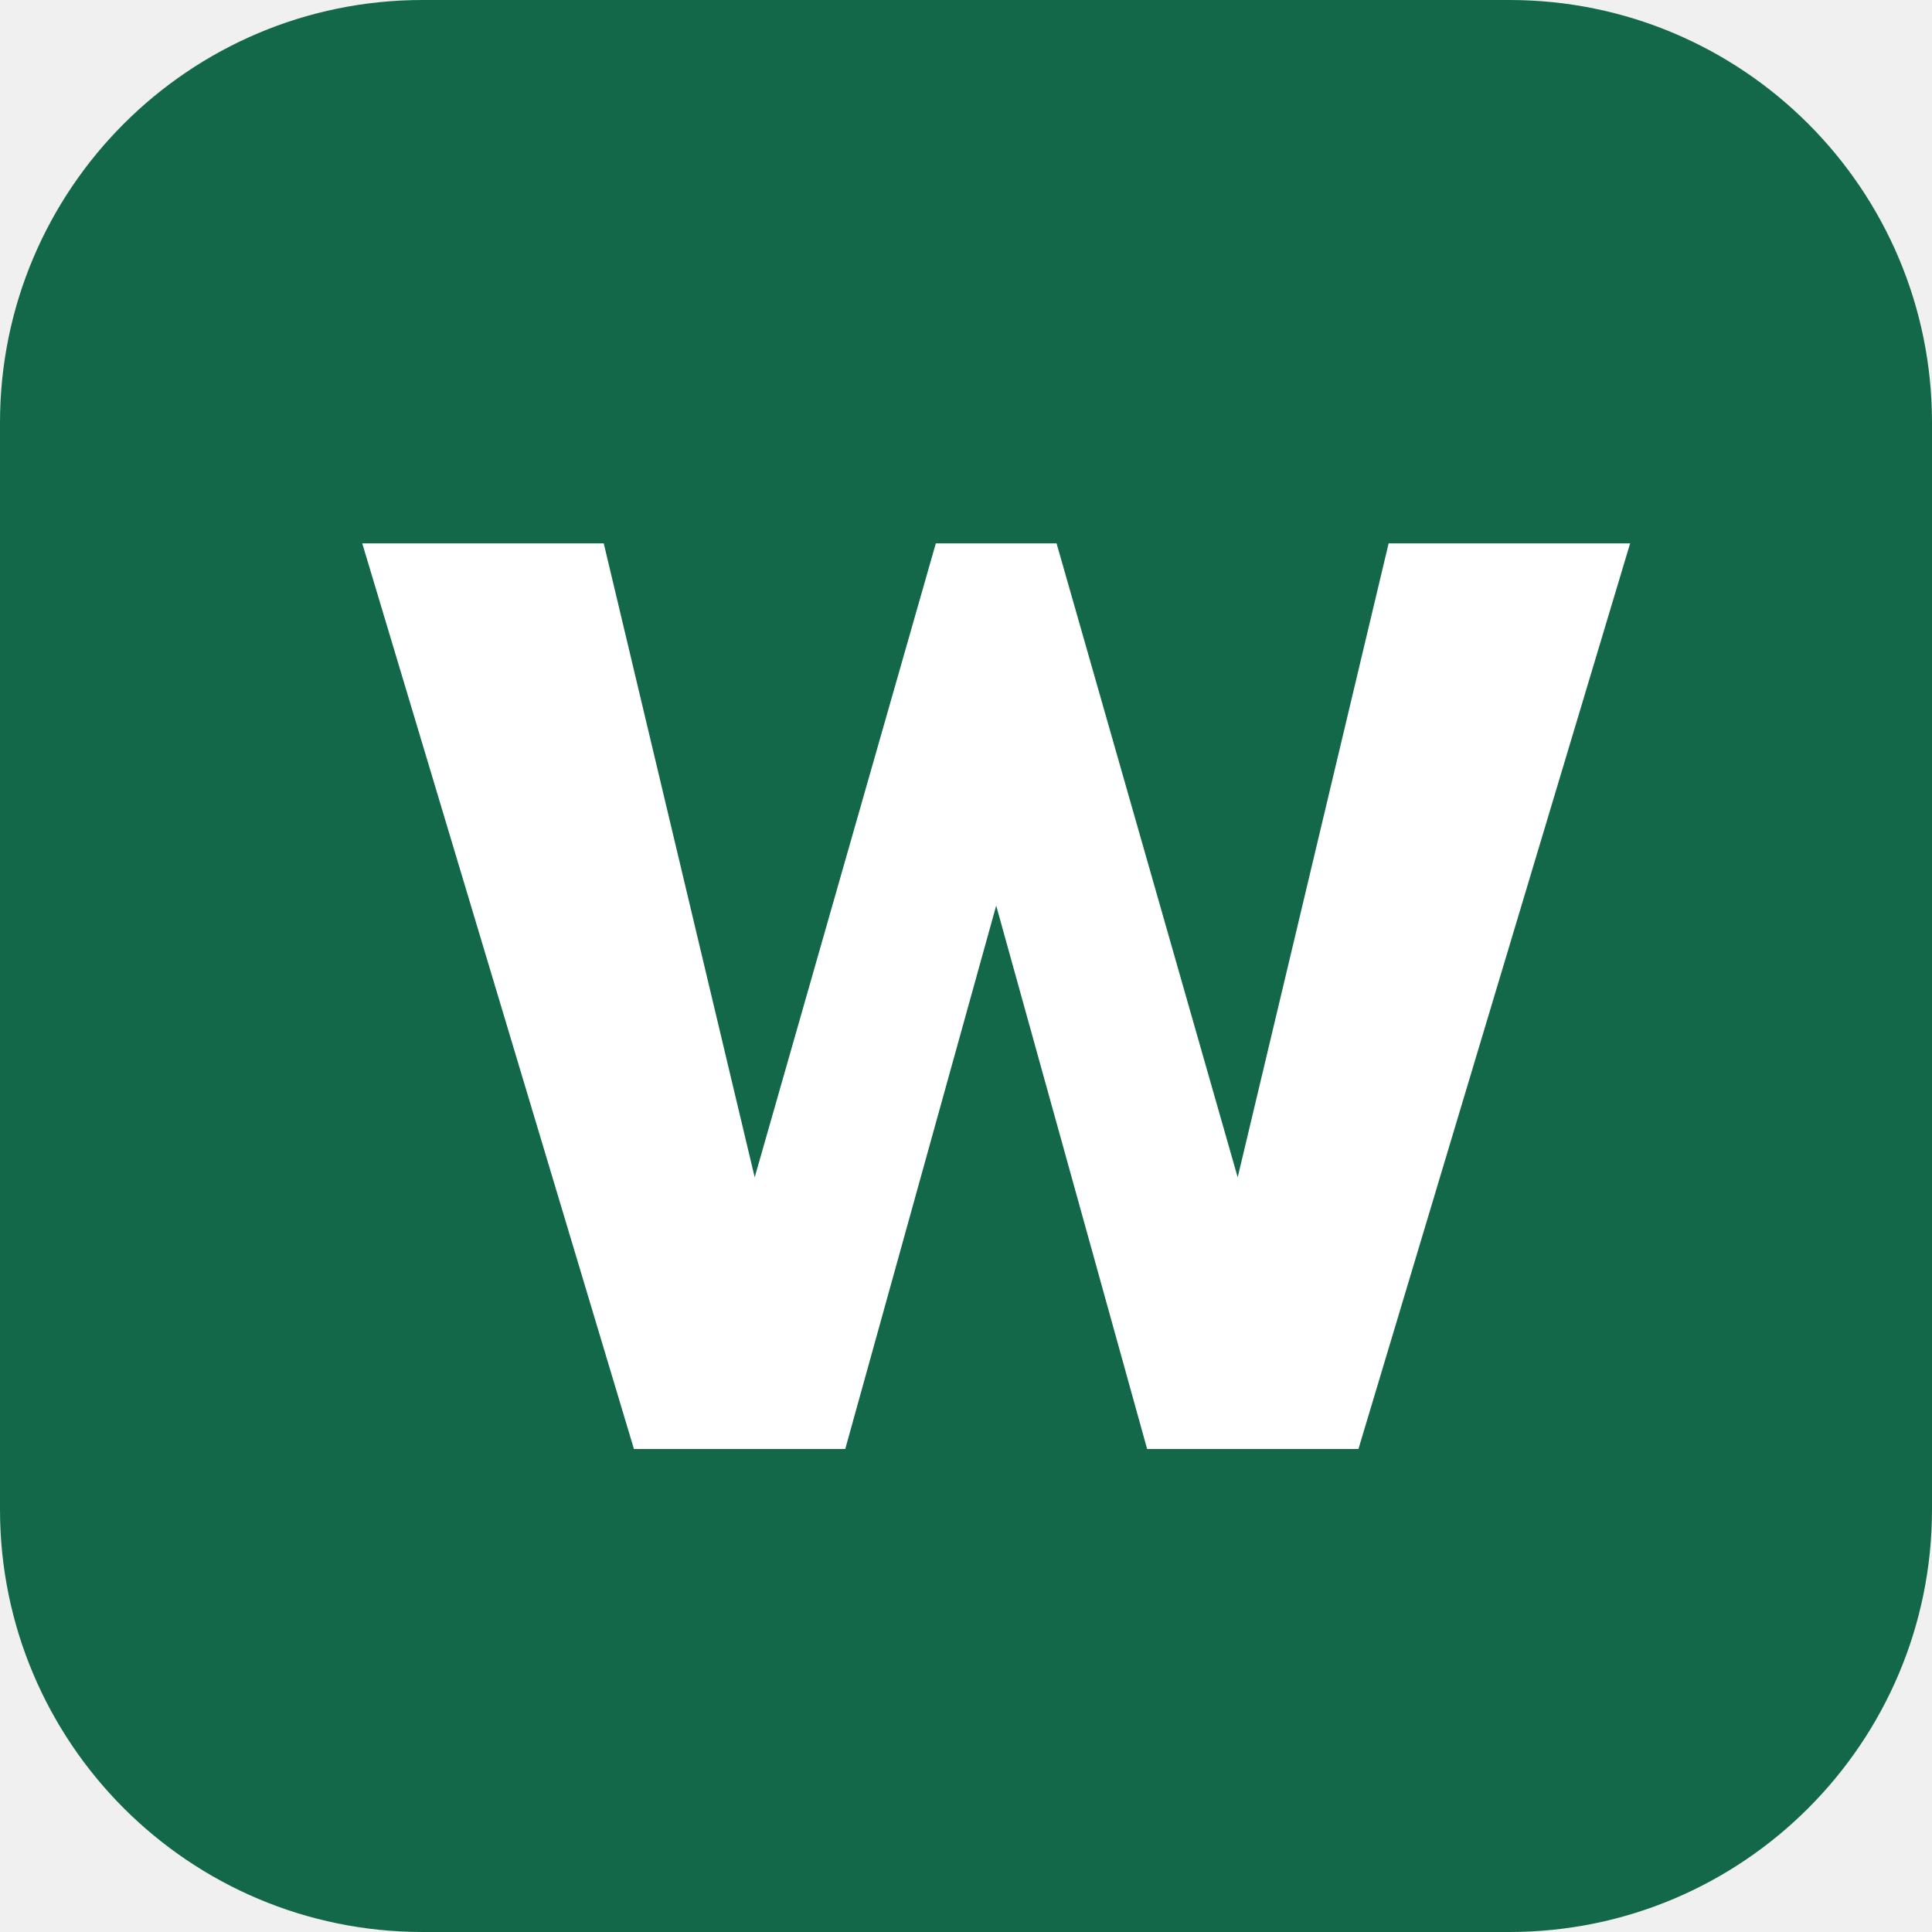
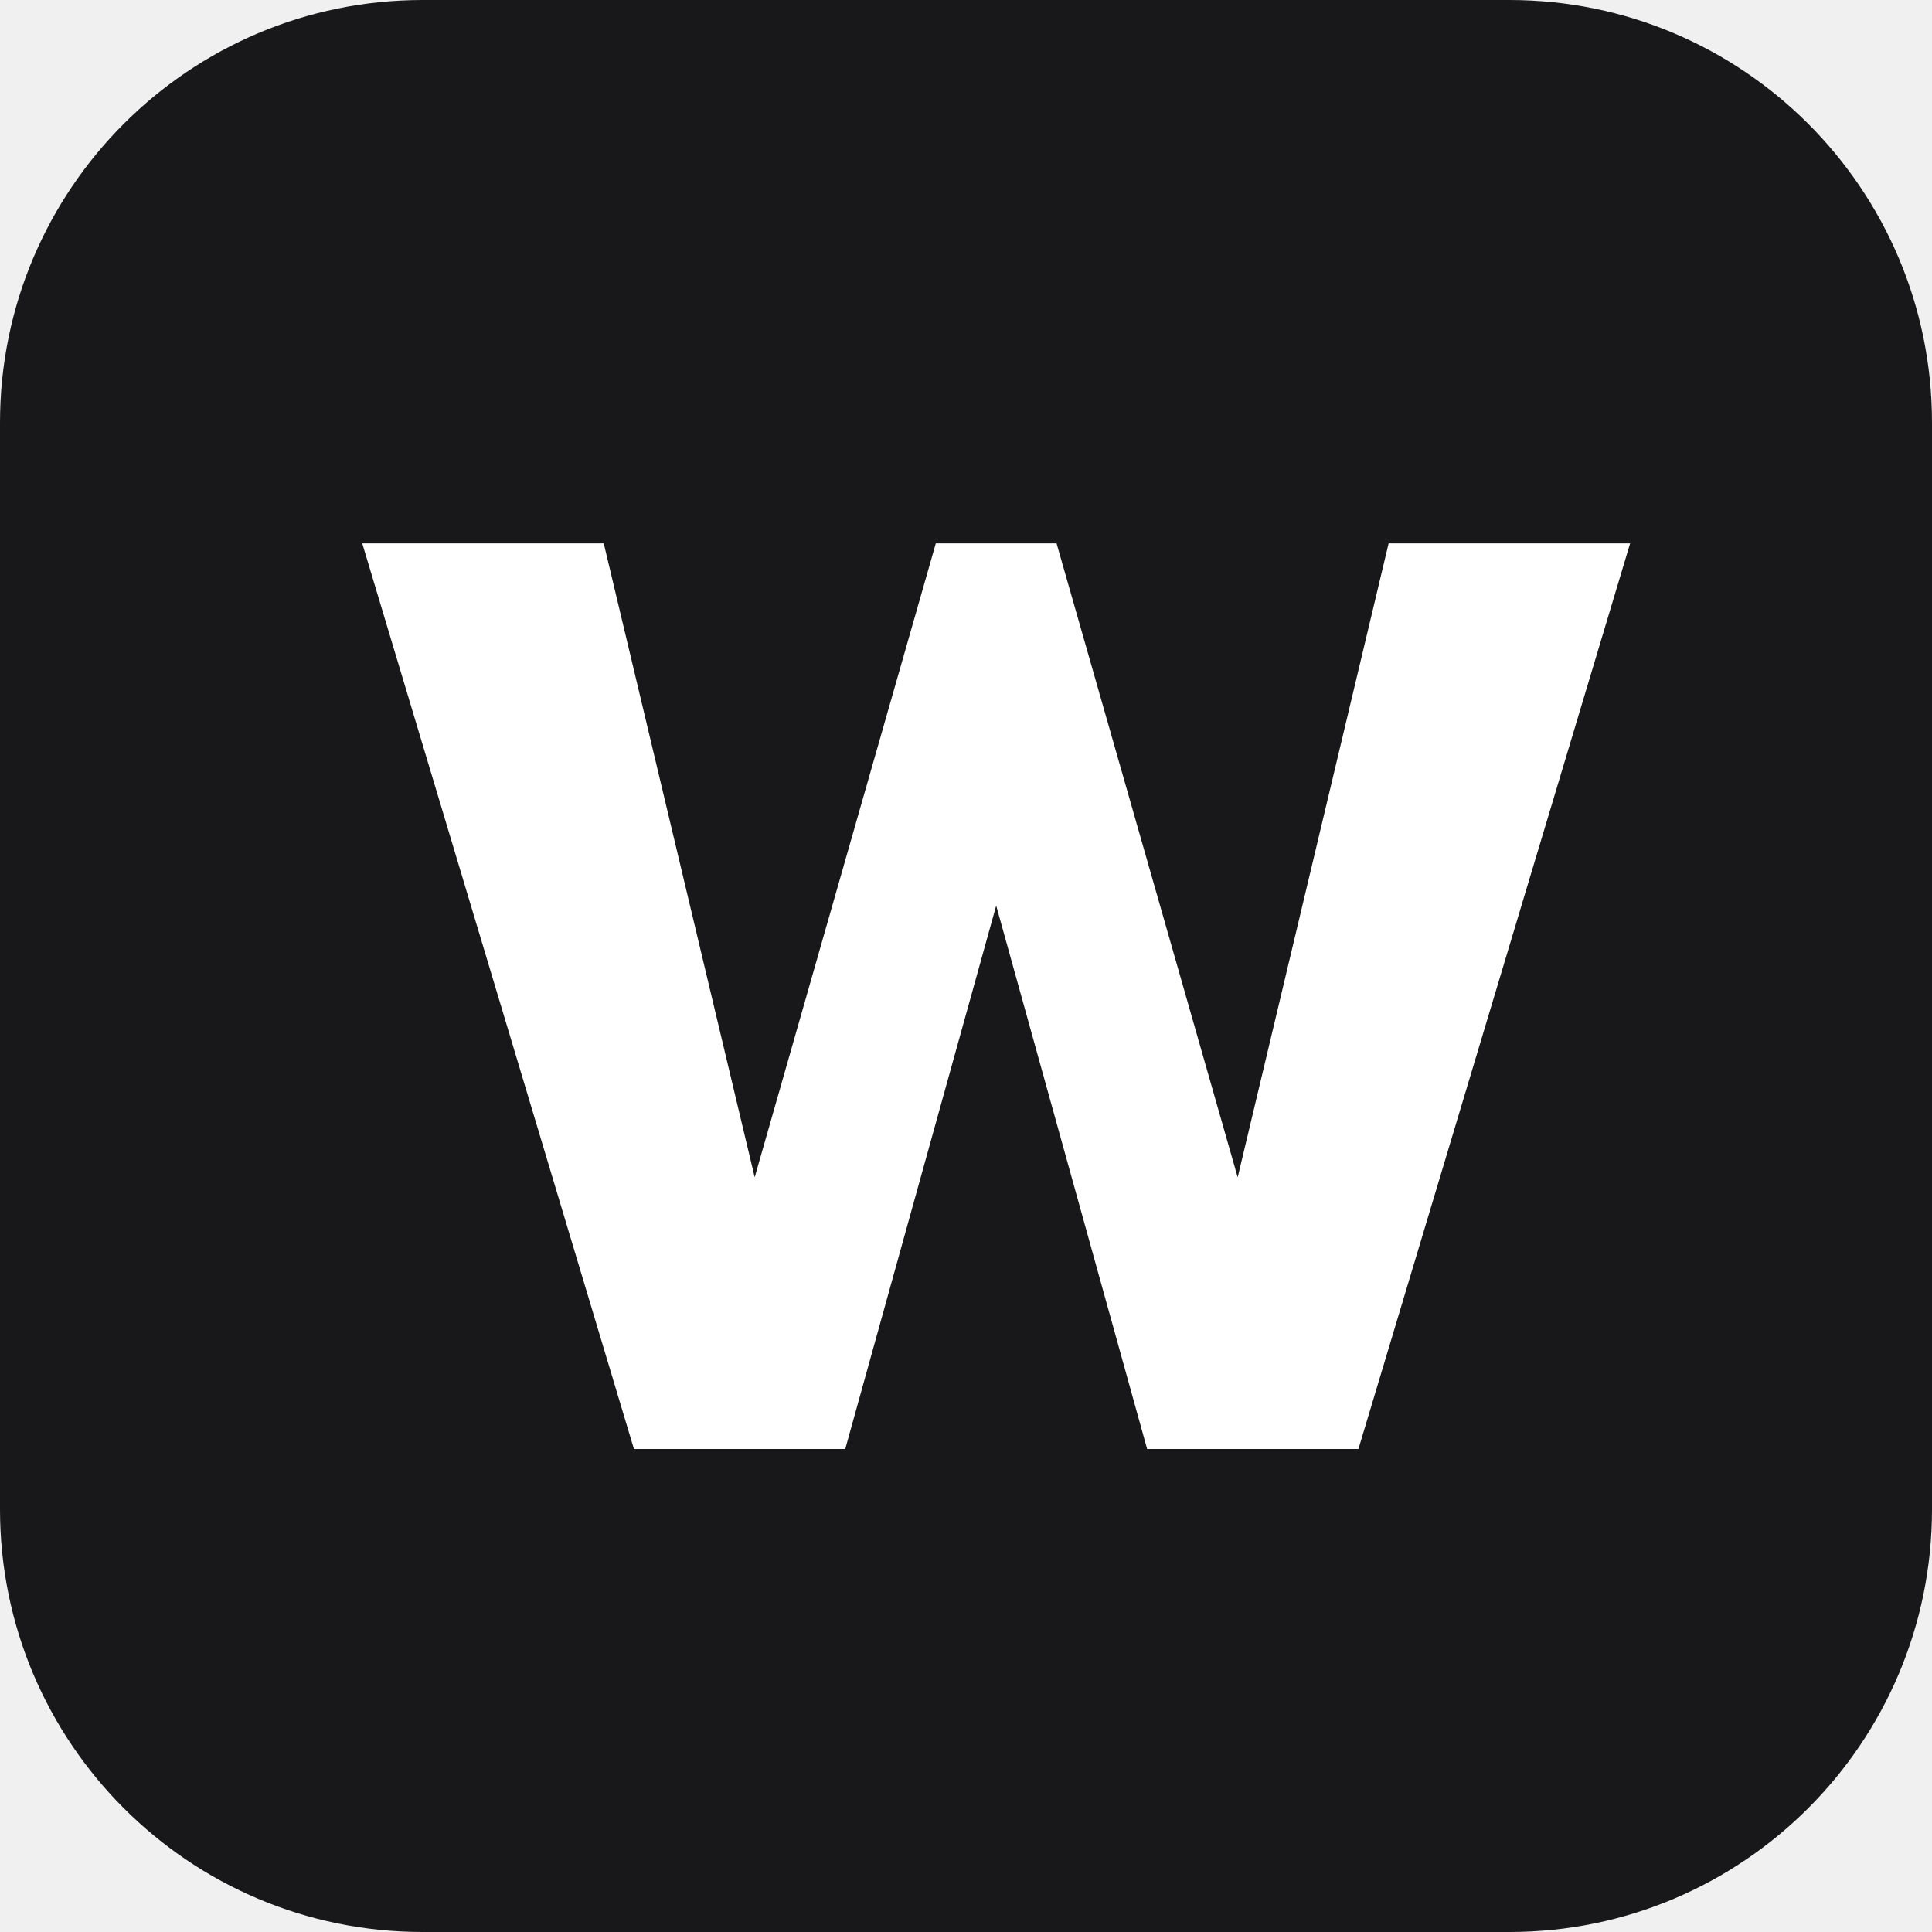
<svg xmlns="http://www.w3.org/2000/svg" viewBox="0 0 64 64">
-   <rect width="64" height="64" rx="14" fill="#13684a" />
+   <rect width="64" height="64" rx="14" fill="#18181b" />
  <path d="M12 18h8l5 21 6-21h4l6 21 5-21h8l-9 30h-7l-5-18-5 18h-7z" fill="#fff" />
</svg>
